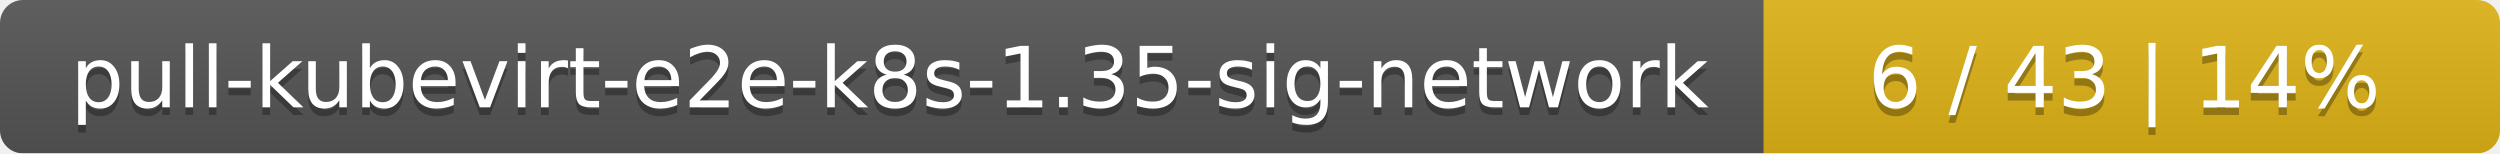
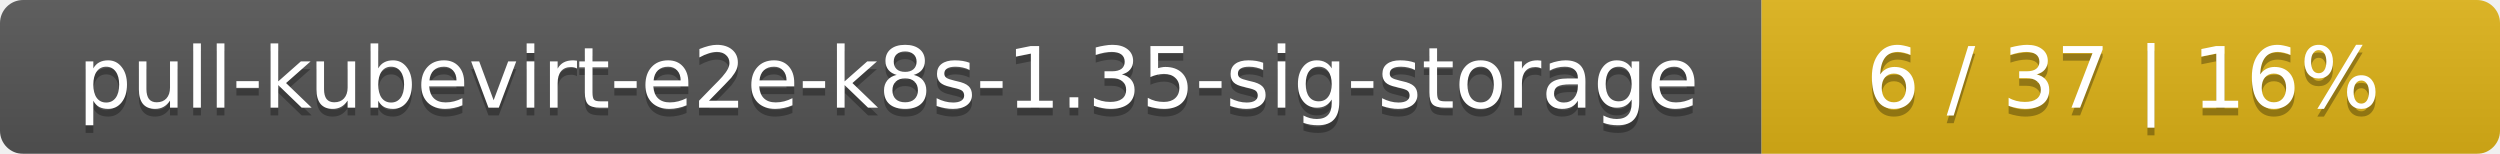
- <svg xmlns="http://www.w3.org/2000/svg" width="326" height="20">
+ <svg xmlns="http://www.w3.org/2000/svg" width="325" height="20">
  <linearGradient id="smooth" x2="0" y2="100%">
    <stop offset="0" stop-color="#bbb" stop-opacity=".1" />
    <stop offset="1" stop-opacity=".1" />
  </linearGradient>
  <mask id="round">
-     <rect width="326" height="20" rx="3" fill="#fff" />
+     <rect width="325" height="20" rx="3" fill="#fff" />
  </mask>
  <g mask="url(#round)">
-     <rect width="230" height="20" fill="#555" />
-     <rect x="230" width="96" height="20" fill="#dfb317" />
-     <rect width="326" height="20" fill="url(#smooth)" />
+     <rect width="229" height="20" fill="#555" />
+     <rect x="229" width="96" height="20" fill="#dfb317" />
+     <rect width="325" height="20" fill="url(#smooth)" />
  </g>
  <g fill="#fff" text-anchor="middle" font-family="DejaVu Sans,Verdana,Geneva,sans-serif" font-size="11">
-     <text x="116" y="15" fill="#010101" fill-opacity=".3">pull-kubevirt-e2e-k8s-1.35-sig-network</text>
-     <text x="116" y="14">pull-kubevirt-e2e-k8s-1.35-sig-network</text>
-     <text x="277" y="15" fill="#010101" fill-opacity=".3">6 / 43    |    14%</text>
-     <text x="277" y="14">6 / 43    |    14%</text>
+     <text x="115.5" y="15" fill="#010101" fill-opacity=".3">pull-kubevirt-e2e-k8s-1.35-sig-storage</text>
+     <text x="115.5" y="14">pull-kubevirt-e2e-k8s-1.35-sig-storage</text>
+     <text x="276" y="15" fill="#010101" fill-opacity=".3">6 / 37    |    16%</text>
+     <text x="276" y="14">6 / 37    |    16%</text>
  </g>
</svg>
